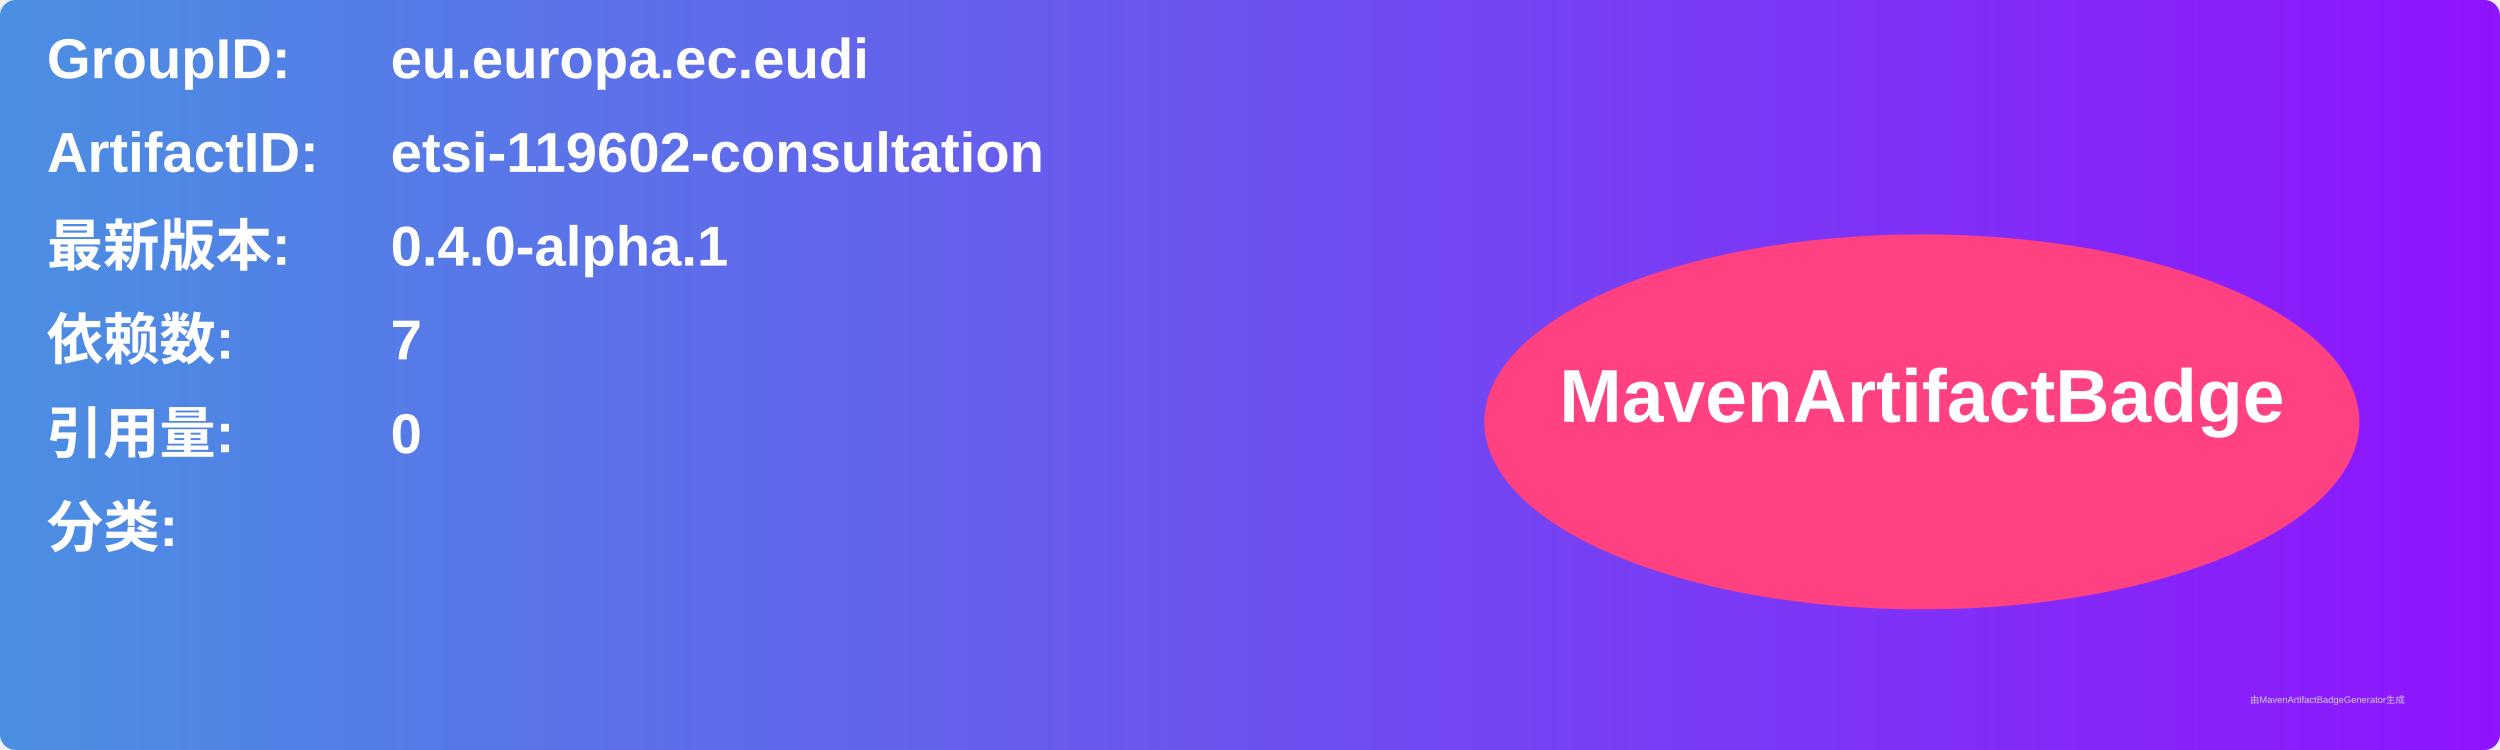
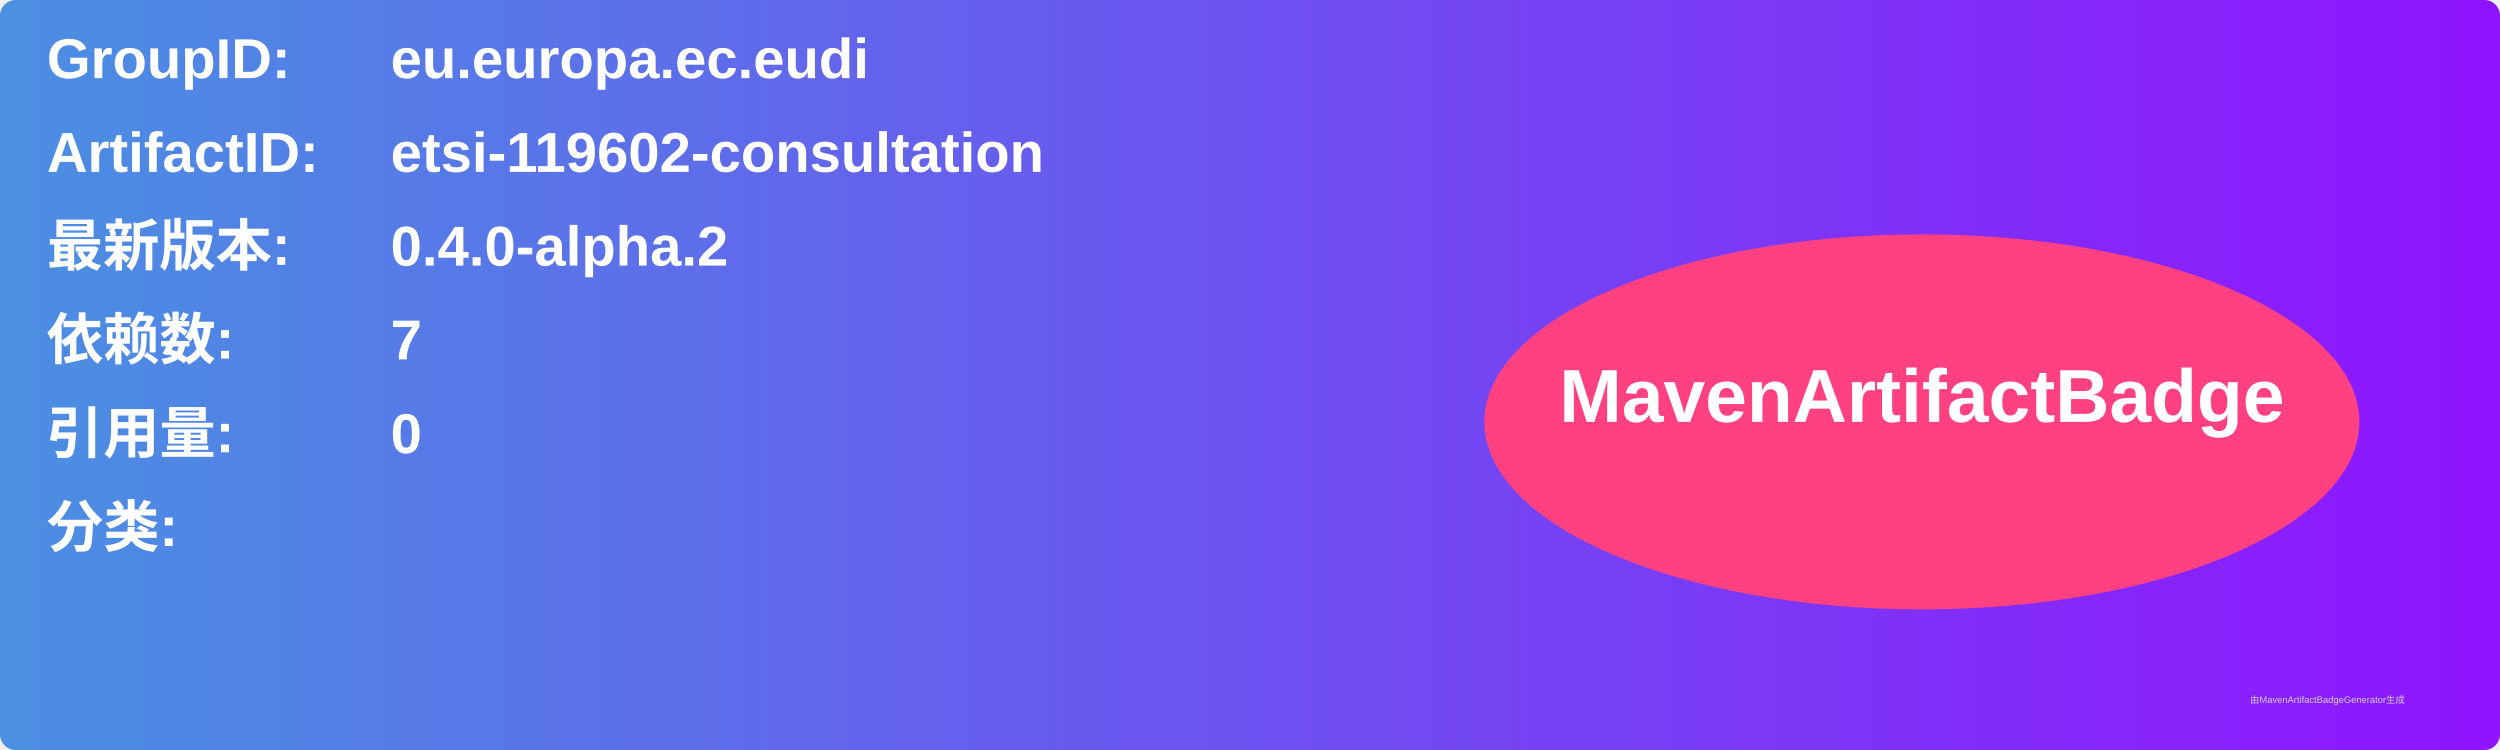
<svg xmlns="http://www.w3.org/2000/svg" width="800" height="240" viewBox="0 0 800 240">
  <linearGradient id="grad" x1="0%" y1="0%" x2="100%" y2="0%">
    <stop offset="0%" stop-color="#4a90e2" />
    <stop offset="100%" stop-color="#9013fe" />
  </linearGradient>
  <rect width="100%" height="100%" rx="5" ry="5" fill="url(#grad)" />
  <g transform="translate(15, 15)">
    <text x="0" y="10" font-family="Arial" font-size="18" fill="white" font-weight="bold" width="260">GroupID:</text>
    <text x="110" y="10" font-family="Arial" font-size="18" fill="white" font-weight="bold" width="460">eu.europa.ec.eudi</text>
    <text x="0" y="40" font-family="Arial" font-size="18" fill="white" font-weight="bold" width="260">ArtifactID:</text>
    <text x="110" y="40" font-family="Arial" font-size="18" fill="white" font-weight="bold" width="460">etsi-119602-consultation</text>
    <text x="0" y="70" font-family="Arial" font-size="18" fill="white" font-weight="bold">最新版本:</text>
    <text x="110" y="70" font-family="Arial" font-size="18" fill="white" font-weight="bold">
-       <tspan font-weight="bold">0.4.0-alpha.1</tspan>
+       <tspan font-weight="bold">0.4.0-alpha.2</tspan>
    </text>
    <text x="0" y="100" font-family="Arial" font-size="18" fill="white" font-weight="bold">依赖数: </text>
    <text x="110" y="100" font-family="Arial" font-size="18" fill="white">
      <tspan font-weight="bold">7</tspan>
    </text>
    <text x="0" y="130" font-family="Arial" font-size="18" fill="white" font-weight="bold">引用量: </text>
    <text x="110" y="130" font-family="Arial" font-size="18" fill="white">
      <tspan font-weight="bold">0</tspan>
    </text>
    <text x="0" y="160" font-family="Arial" font-size="18" fill="white" font-weight="bold">分类:</text>
    <text x="10" y="190" font-family="Arial" font-size="10" fill="white">
      <tspan font-weight="bold" />
    </text>
    <ellipse cx="600" cy="120" rx="140" ry="60" fill="#ff4081" />
    <text x="600" y="120" text-anchor="middle" font-family="Arial" font-size="24" fill="white" font-weight="bold">MavenArtifactBadge</text>
  </g>
  <text x="720" y="225" font-family="Arial" font-size="3" fill="#d0d0d0">由MavenArtifactBadgeGenerator生成</text>
</svg>
